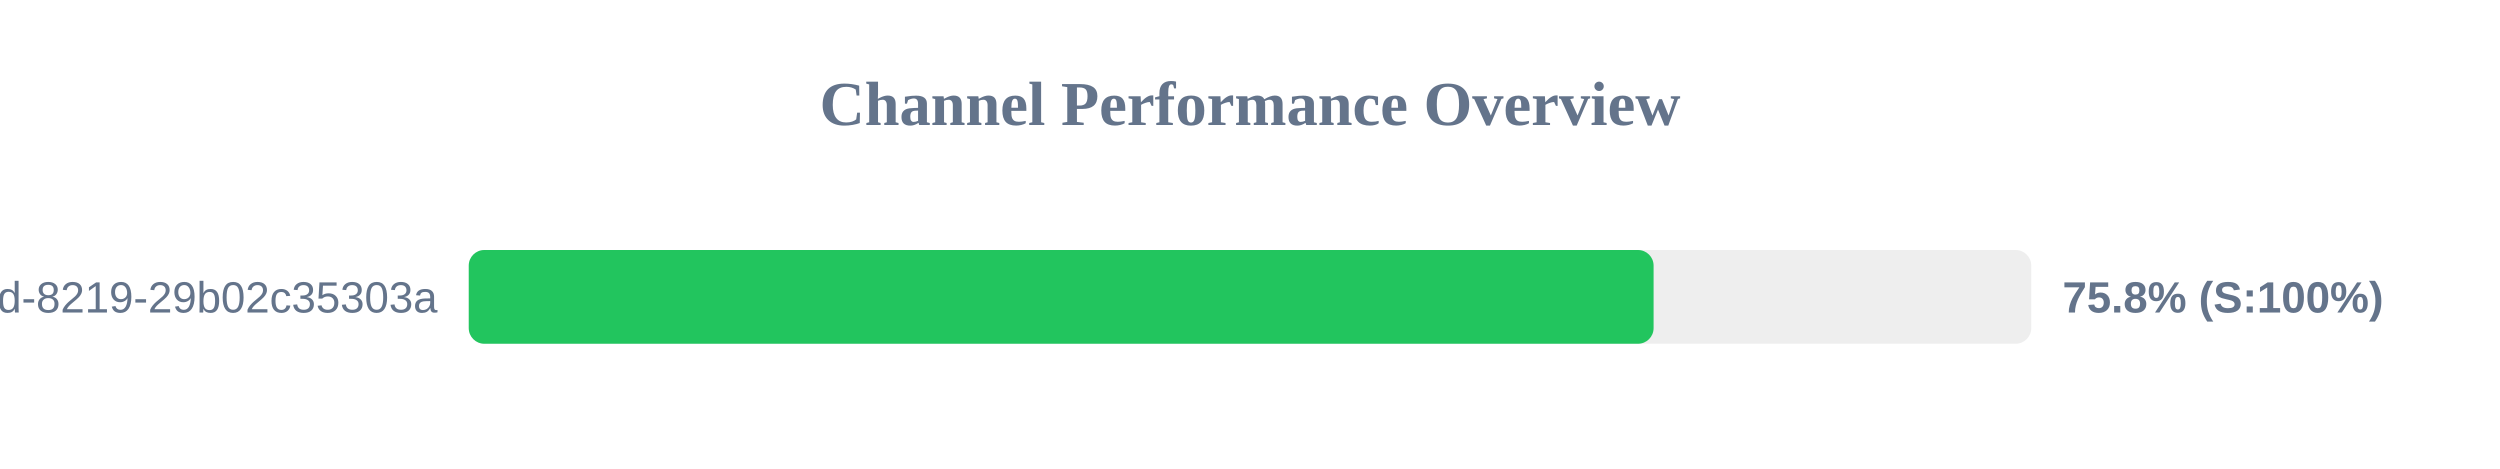
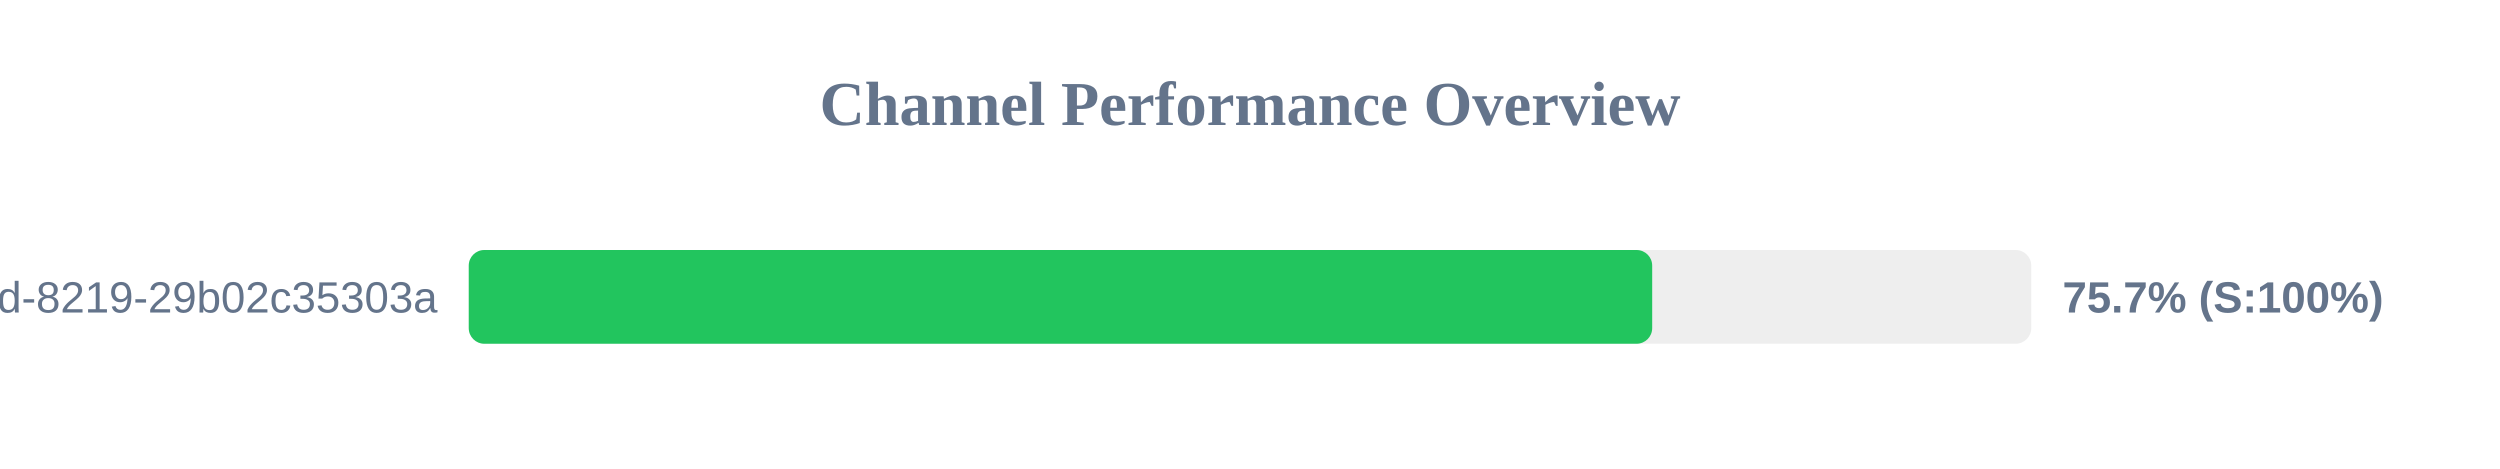
<svg xmlns="http://www.w3.org/2000/svg" width="800" height="150" version="1.1">
  <style>
        .row { font: 14px Arial; fill: #64748b; }
        .score { font: bold 14px Arial; fill: #64748b; }
    </style>
  <text x="400" y="40" text-anchor="middle" font-size="20px" font-weight="bold" fill="#64748b">Channel Performance Overview</text>
  <rect x="150" y="80" width="500" height="30" fill="#eee" rx="5" />
-   <rect x="150" y="80" width="379.15" height="30" fill="#22c55e" rx="5" />
+   <rect x="150" y="80" width="378.7" height="30" fill="#22c55e" rx="5" />
  <text x="140" y="100" text-anchor="end" class="row">?uuid=5eaa121d-4362-444d-8219-29b02c35303a</text>
-   <text x="660" y="100" text-anchor="start" class="score">75.8% (S:100%)</text>
+   <text x="660" y="100" text-anchor="start" class="score">75.7% (S:100%)</text>
</svg>
